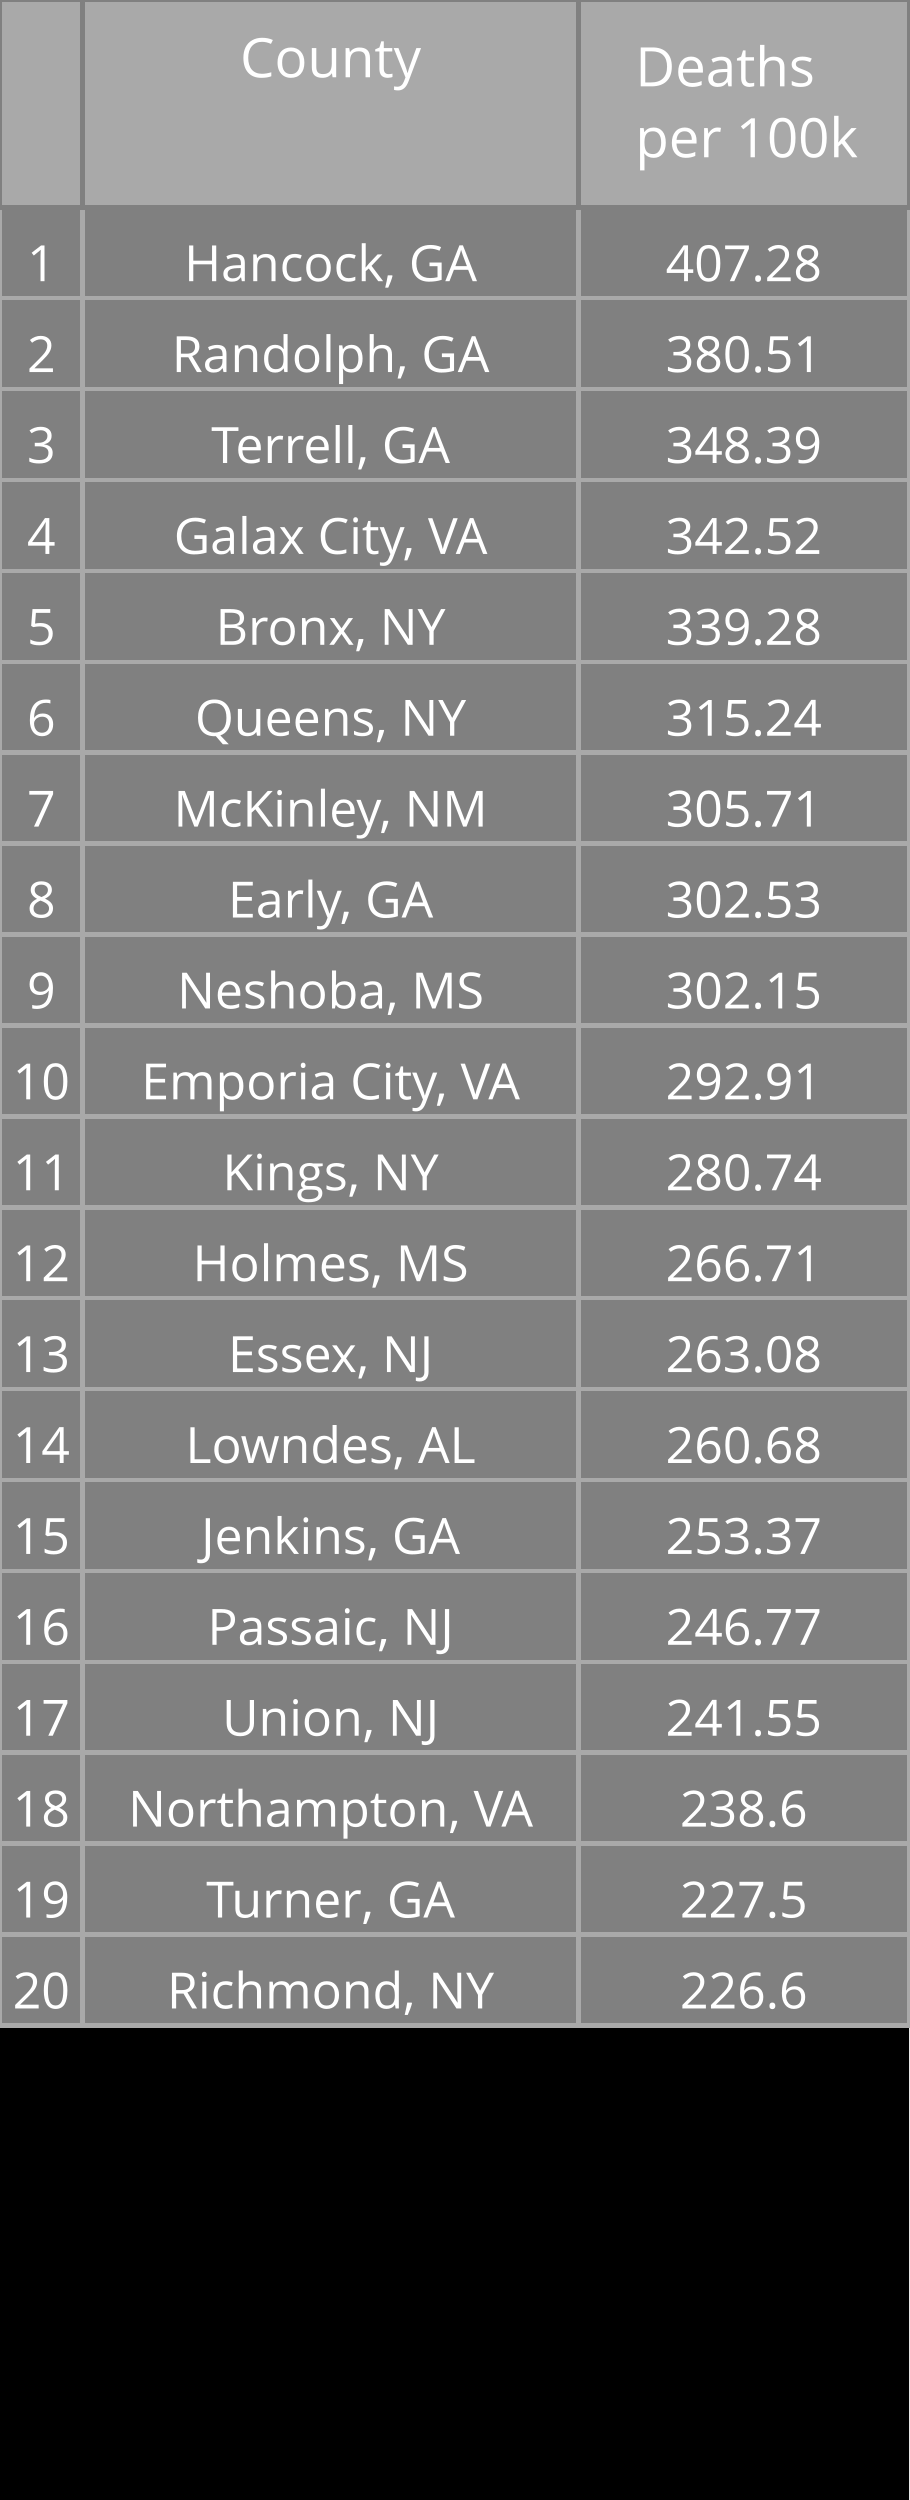
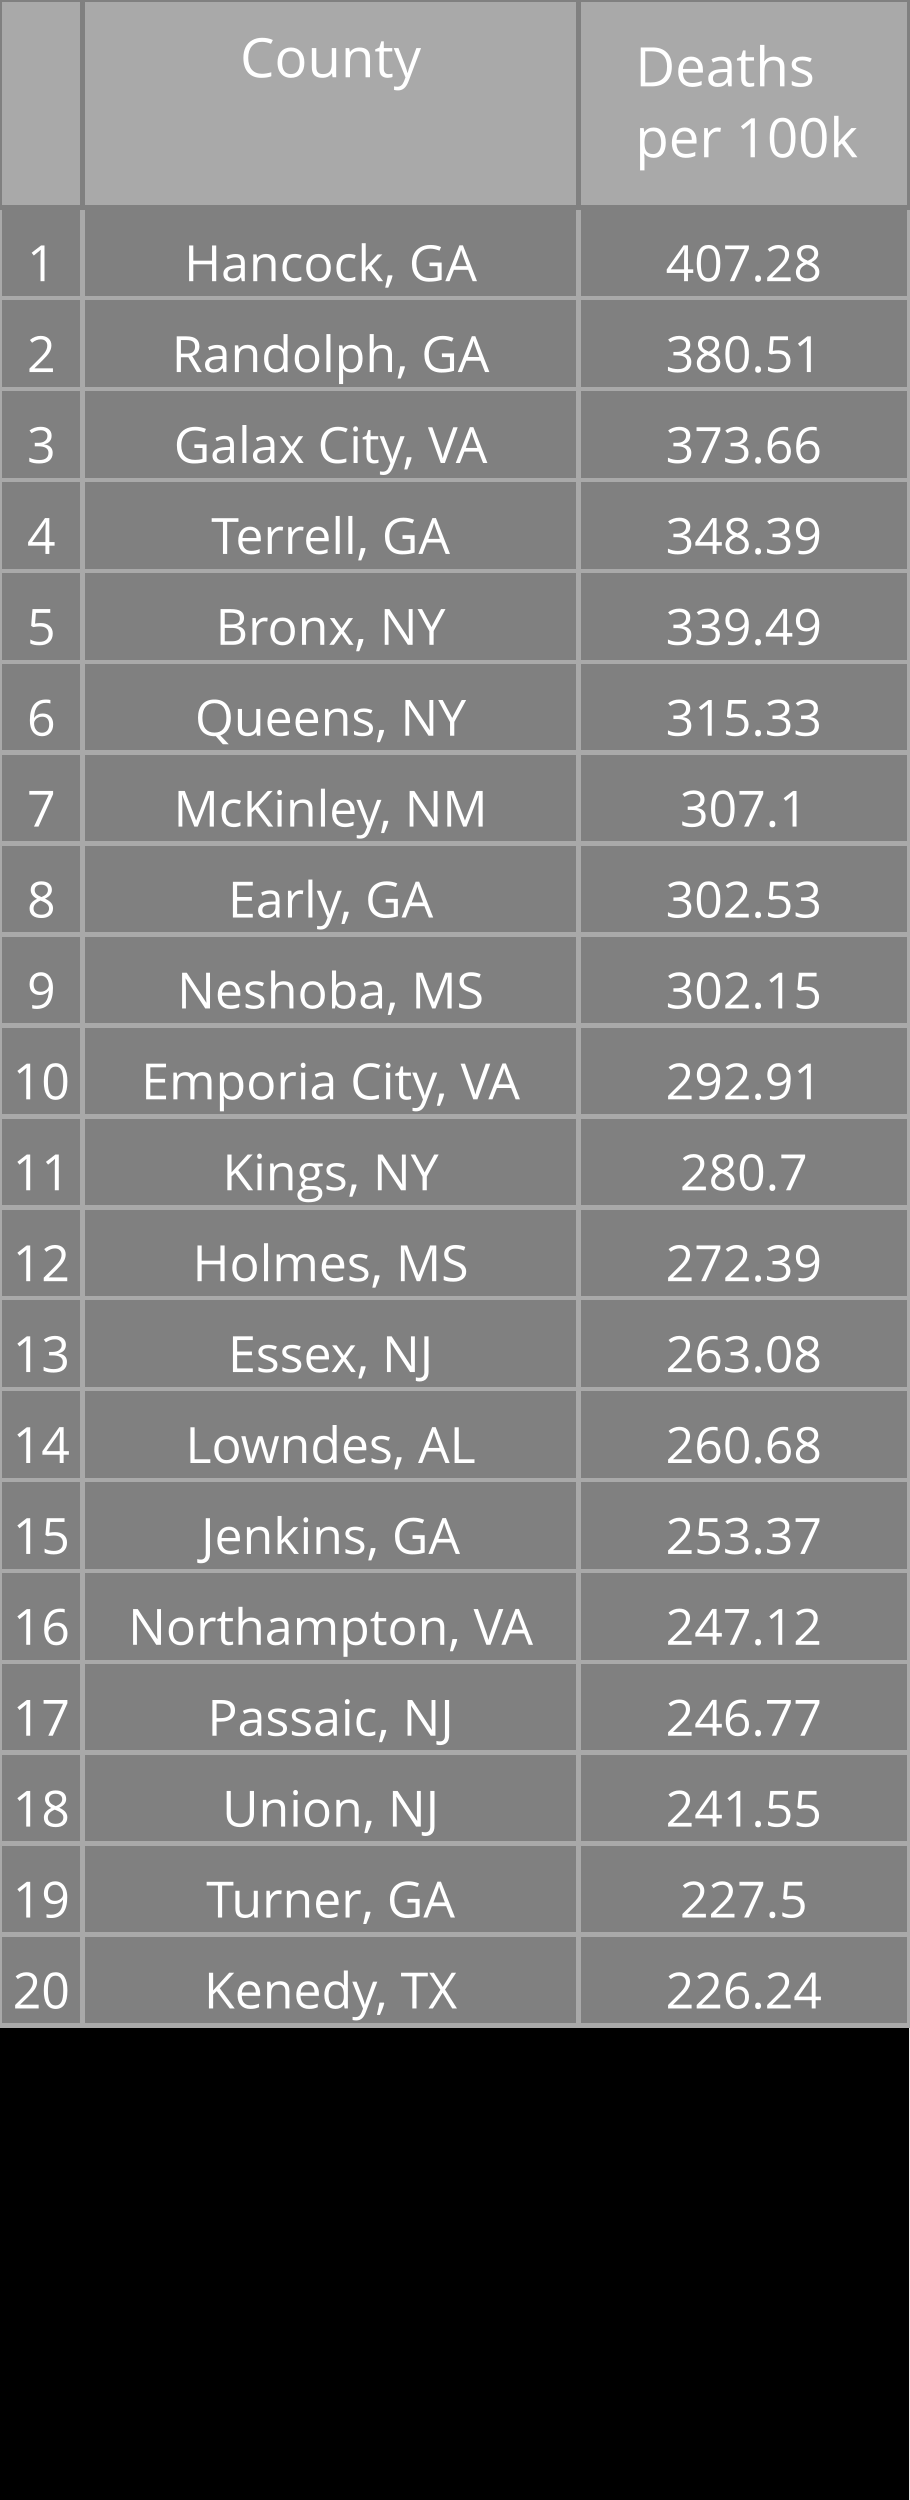
<svg xmlns="http://www.w3.org/2000/svg" class="main-svg" width="200" height="550" style="" viewBox="0 0 200 550">
  <rect x="0" y="0" width="200" height="550" style="fill: rgb(0, 0, 0); fill-opacity: 1;" />
-   <defs id="defs-90d555">
+   <defs id="defs-1d7a25">
    <g class="clips" />
    <g class="gradients" />
  </defs>
  <g class="bglayer" />
  <g class="layer-below">
    <g class="imagelayer" />
    <g class="shapelayer" />
  </g>
  <g class="cartesianlayer" />
  <g class="polarlayer" />
  <g class="ternarylayer" />
  <g class="geolayer" />
  <g class="funnelarealayer" />
  <g class="pielayer" />
  <g class="treemaplayer" />
  <g class="sunburstlayer" />
  <g class="glimages" />
  <g class="table" overflow="visible" width="200" height="550" transform="translate(0,0)" style="box-sizing: content-box; position: absolute; left: 0px; overflow: visible; shape-rendering: crispedges; pointer-events: all;">
-     <g class="table-control-view" transform="translate(0 0)" clip-path="url('#clip90d555_scrollAreaBottomClip_c882f5true')" style="box-sizing: content-box;">
+     <g class="table-control-view" transform="translate(0 0)" clip-path="url('#clip1d7a25_scrollAreaBottomClip_5ca6detrue')" style="box-sizing: content-box;">
      <rect class="scroll-background" fill="none" width="200" height="550" />
-       <g class="y-column" transform="translate(0 0)" clip-path="url('#clip90d555_columnBoundaryClippath_c882f5true_0')">
+       <g class="y-column" transform="translate(0 0)" clip-path="url('#clip1d7a25_columnBoundaryClippath_5ca6detrue_0')">
        <g class="column-block" id="cells1" style="cursor: default;" transform="translate(0 0)">
          <g class="column-cells">
            <g class="column-cell" transform="translate(0 45.60938)">
              <rect class="cell-rect" width="18.182" stroke-width="1" style="stroke: rgb(169, 169, 169); stroke-opacity: 1; fill: rgb(128, 128, 128); fill-opacity: 1;" height="20" />
              <g class="cell-text-holder" transform="translate(9.090909 8)" text-anchor="middle" style="shape-rendering: geometricprecision;">
                <text class="cell-text" dy="0.75em" style="cursor: auto; font-family: 'Open Sans', verdana, arial, sans-serif; font-size: 11px; fill: rgb(255, 255, 255); fill-opacity: 1;">1</text>
              </g>
            </g>
            <g class="column-cell" transform="translate(0 65.60938)">
              <rect class="cell-rect" width="18.182" stroke-width="1" style="stroke: rgb(169, 169, 169); stroke-opacity: 1; fill: rgb(128, 128, 128); fill-opacity: 1;" height="20" />
              <g class="cell-text-holder" transform="translate(9.090909 8)" text-anchor="middle" style="shape-rendering: geometricprecision;">
                <text class="cell-text" dy="0.75em" style="cursor: auto; font-family: 'Open Sans', verdana, arial, sans-serif; font-size: 11px; fill: rgb(255, 255, 255); fill-opacity: 1;">2</text>
              </g>
            </g>
            <g class="column-cell" transform="translate(0 85.60938)">
              <rect class="cell-rect" width="18.182" stroke-width="1" style="stroke: rgb(169, 169, 169); stroke-opacity: 1; fill: rgb(128, 128, 128); fill-opacity: 1;" height="20" />
              <g class="cell-text-holder" transform="translate(9.090909 8)" text-anchor="middle" style="shape-rendering: geometricprecision;">
                <text class="cell-text" dy="0.75em" style="cursor: auto; font-family: 'Open Sans', verdana, arial, sans-serif; font-size: 11px; fill: rgb(255, 255, 255); fill-opacity: 1;">3</text>
              </g>
            </g>
            <g class="column-cell" transform="translate(0 105.6094)">
              <rect class="cell-rect" width="18.182" stroke-width="1" style="stroke: rgb(169, 169, 169); stroke-opacity: 1; fill: rgb(128, 128, 128); fill-opacity: 1;" height="20" />
              <g class="cell-text-holder" transform="translate(9.090909 8)" text-anchor="middle" style="shape-rendering: geometricprecision;">
                <text class="cell-text" dy="0.75em" style="cursor: auto; font-family: 'Open Sans', verdana, arial, sans-serif; font-size: 11px; fill: rgb(255, 255, 255); fill-opacity: 1;">4</text>
              </g>
            </g>
            <g class="column-cell" transform="translate(0 125.6094)">
              <rect class="cell-rect" width="18.182" stroke-width="1" style="stroke: rgb(169, 169, 169); stroke-opacity: 1; fill: rgb(128, 128, 128); fill-opacity: 1;" height="20" />
              <g class="cell-text-holder" transform="translate(9.090909 8)" text-anchor="middle" style="shape-rendering: geometricprecision;">
                <text class="cell-text" dy="0.75em" style="cursor: auto; font-family: 'Open Sans', verdana, arial, sans-serif; font-size: 11px; fill: rgb(255, 255, 255); fill-opacity: 1;">5</text>
              </g>
            </g>
            <g class="column-cell" transform="translate(0 145.6094)">
              <rect class="cell-rect" width="18.182" stroke-width="1" style="stroke: rgb(169, 169, 169); stroke-opacity: 1; fill: rgb(128, 128, 128); fill-opacity: 1;" height="20" />
              <g class="cell-text-holder" transform="translate(9.090909 8)" text-anchor="middle" style="shape-rendering: geometricprecision;">
                <text class="cell-text" dy="0.75em" style="cursor: auto; font-family: 'Open Sans', verdana, arial, sans-serif; font-size: 11px; fill: rgb(255, 255, 255); fill-opacity: 1;">6</text>
              </g>
            </g>
            <g class="column-cell" transform="translate(0 165.6094)">
              <rect class="cell-rect" width="18.182" stroke-width="1" style="stroke: rgb(169, 169, 169); stroke-opacity: 1; fill: rgb(128, 128, 128); fill-opacity: 1;" height="20" />
              <g class="cell-text-holder" transform="translate(9.090909 8)" text-anchor="middle" style="shape-rendering: geometricprecision;">
                <text class="cell-text" dy="0.75em" style="cursor: auto; font-family: 'Open Sans', verdana, arial, sans-serif; font-size: 11px; fill: rgb(255, 255, 255); fill-opacity: 1;">7</text>
              </g>
            </g>
            <g class="column-cell" transform="translate(0 185.6094)">
              <rect class="cell-rect" width="18.182" stroke-width="1" style="stroke: rgb(169, 169, 169); stroke-opacity: 1; fill: rgb(128, 128, 128); fill-opacity: 1;" height="20" />
              <g class="cell-text-holder" transform="translate(9.090909 8)" text-anchor="middle" style="shape-rendering: geometricprecision;">
                <text class="cell-text" dy="0.75em" style="cursor: auto; font-family: 'Open Sans', verdana, arial, sans-serif; font-size: 11px; fill: rgb(255, 255, 255); fill-opacity: 1;">8</text>
              </g>
            </g>
            <g class="column-cell" transform="translate(0 205.6094)">
              <rect class="cell-rect" width="18.182" stroke-width="1" style="stroke: rgb(169, 169, 169); stroke-opacity: 1; fill: rgb(128, 128, 128); fill-opacity: 1;" height="20" />
              <g class="cell-text-holder" transform="translate(9.090909 8)" text-anchor="middle" style="shape-rendering: geometricprecision;">
                <text class="cell-text" dy="0.75em" style="cursor: auto; font-family: 'Open Sans', verdana, arial, sans-serif; font-size: 11px; fill: rgb(255, 255, 255); fill-opacity: 1;">9</text>
              </g>
            </g>
            <g class="column-cell" transform="translate(0 225.6094)">
              <rect class="cell-rect" width="18.182" stroke-width="1" style="stroke: rgb(169, 169, 169); stroke-opacity: 1; fill: rgb(128, 128, 128); fill-opacity: 1;" height="20" />
              <g class="cell-text-holder" transform="translate(9.090909 8)" text-anchor="middle" style="shape-rendering: geometricprecision;">
                <text class="cell-text" dy="0.75em" style="cursor: auto; font-family: 'Open Sans', verdana, arial, sans-serif; font-size: 11px; fill: rgb(255, 255, 255); fill-opacity: 1;">10</text>
              </g>
            </g>
            <g class="column-cell" transform="translate(0 245.6094)">
              <rect class="cell-rect" width="18.182" stroke-width="1" style="stroke: rgb(169, 169, 169); stroke-opacity: 1; fill: rgb(128, 128, 128); fill-opacity: 1;" height="20" />
              <g class="cell-text-holder" transform="translate(9.090909 8)" text-anchor="middle" style="shape-rendering: geometricprecision;">
                <text class="cell-text" dy="0.75em" style="cursor: auto; font-family: 'Open Sans', verdana, arial, sans-serif; font-size: 11px; fill: rgb(255, 255, 255); fill-opacity: 1;">11</text>
              </g>
            </g>
            <g class="column-cell" transform="translate(0 265.6094)">
              <rect class="cell-rect" width="18.182" stroke-width="1" style="stroke: rgb(169, 169, 169); stroke-opacity: 1; fill: rgb(128, 128, 128); fill-opacity: 1;" height="20" />
              <g class="cell-text-holder" transform="translate(9.090909 8)" text-anchor="middle" style="shape-rendering: geometricprecision;">
                <text class="cell-text" dy="0.75em" style="cursor: auto; font-family: 'Open Sans', verdana, arial, sans-serif; font-size: 11px; fill: rgb(255, 255, 255); fill-opacity: 1;">12</text>
              </g>
            </g>
            <g class="column-cell" transform="translate(0 285.6094)">
              <rect class="cell-rect" width="18.182" stroke-width="1" style="stroke: rgb(169, 169, 169); stroke-opacity: 1; fill: rgb(128, 128, 128); fill-opacity: 1;" height="20" />
              <g class="cell-text-holder" transform="translate(9.090909 8)" text-anchor="middle" style="shape-rendering: geometricprecision;">
                <text class="cell-text" dy="0.75em" style="cursor: auto; font-family: 'Open Sans', verdana, arial, sans-serif; font-size: 11px; fill: rgb(255, 255, 255); fill-opacity: 1;">13</text>
              </g>
            </g>
            <g class="column-cell" transform="translate(0 305.6094)">
              <rect class="cell-rect" width="18.182" stroke-width="1" style="stroke: rgb(169, 169, 169); stroke-opacity: 1; fill: rgb(128, 128, 128); fill-opacity: 1;" height="20" />
              <g class="cell-text-holder" transform="translate(9.090909 8)" text-anchor="middle" style="shape-rendering: geometricprecision;">
                <text class="cell-text" dy="0.75em" style="cursor: auto; font-family: 'Open Sans', verdana, arial, sans-serif; font-size: 11px; fill: rgb(255, 255, 255); fill-opacity: 1;">14</text>
              </g>
            </g>
            <g class="column-cell" transform="translate(0 325.6094)">
              <rect class="cell-rect" width="18.182" stroke-width="1" style="stroke: rgb(169, 169, 169); stroke-opacity: 1; fill: rgb(128, 128, 128); fill-opacity: 1;" height="20" />
              <g class="cell-text-holder" transform="translate(9.090909 8)" text-anchor="middle" style="shape-rendering: geometricprecision;">
                <text class="cell-text" dy="0.75em" style="cursor: auto; font-family: 'Open Sans', verdana, arial, sans-serif; font-size: 11px; fill: rgb(255, 255, 255); fill-opacity: 1;">15</text>
              </g>
            </g>
            <g class="column-cell" transform="translate(0 345.6094)">
              <rect class="cell-rect" width="18.182" stroke-width="1" style="stroke: rgb(169, 169, 169); stroke-opacity: 1; fill: rgb(128, 128, 128); fill-opacity: 1;" height="20" />
              <g class="cell-text-holder" transform="translate(9.090909 8)" text-anchor="middle" style="shape-rendering: geometricprecision;">
                <text class="cell-text" dy="0.75em" style="cursor: auto; font-family: 'Open Sans', verdana, arial, sans-serif; font-size: 11px; fill: rgb(255, 255, 255); fill-opacity: 1;">16</text>
              </g>
            </g>
            <g class="column-cell" transform="translate(0 365.6094)">
              <rect class="cell-rect" width="18.182" stroke-width="1" style="stroke: rgb(169, 169, 169); stroke-opacity: 1; fill: rgb(128, 128, 128); fill-opacity: 1;" height="20" />
              <g class="cell-text-holder" transform="translate(9.090909 8)" text-anchor="middle" style="shape-rendering: geometricprecision;">
                <text class="cell-text" dy="0.75em" style="cursor: auto; font-family: 'Open Sans', verdana, arial, sans-serif; font-size: 11px; fill: rgb(255, 255, 255); fill-opacity: 1;">17</text>
              </g>
            </g>
            <g class="column-cell" transform="translate(0 385.6094)">
              <rect class="cell-rect" width="18.182" stroke-width="1" style="stroke: rgb(169, 169, 169); stroke-opacity: 1; fill: rgb(128, 128, 128); fill-opacity: 1;" height="20" />
              <g class="cell-text-holder" transform="translate(9.090909 8)" text-anchor="middle" style="shape-rendering: geometricprecision;">
                <text class="cell-text" dy="0.75em" style="cursor: auto; font-family: 'Open Sans', verdana, arial, sans-serif; font-size: 11px; fill: rgb(255, 255, 255); fill-opacity: 1;">18</text>
              </g>
            </g>
            <g class="column-cell" transform="translate(0 405.6094)">
              <rect class="cell-rect" width="18.182" stroke-width="1" style="stroke: rgb(169, 169, 169); stroke-opacity: 1; fill: rgb(128, 128, 128); fill-opacity: 1;" height="20" />
              <g class="cell-text-holder" transform="translate(9.090909 8)" text-anchor="middle" style="shape-rendering: geometricprecision;">
                <text class="cell-text" dy="0.75em" style="cursor: auto; font-family: 'Open Sans', verdana, arial, sans-serif; font-size: 11px; fill: rgb(255, 255, 255); fill-opacity: 1;">19</text>
              </g>
            </g>
            <g class="column-cell" transform="translate(0 425.6094)">
              <rect class="cell-rect" width="18.182" stroke-width="1" style="stroke: rgb(169, 169, 169); stroke-opacity: 1; fill: rgb(128, 128, 128); fill-opacity: 1;" height="20" />
              <g class="cell-text-holder" transform="translate(9.090909 8)" text-anchor="middle" style="shape-rendering: geometricprecision;">
                <text class="cell-text" dy="0.75em" style="cursor: auto; font-family: 'Open Sans', verdana, arial, sans-serif; font-size: 11px; fill: rgb(255, 255, 255); fill-opacity: 1;">20</text>
              </g>
            </g>
          </g>
        </g>
        <g class="column-block" id="cells2" style="cursor: default;" transform="translate(0 0)">
          <g class="column-cells" />
        </g>
        <g class="column-block" id="header" style="cursor: ew-resize;">
          <g class="column-cells">
            <g class="column-cell" transform="translate(0 0)">
              <rect class="cell-rect" width="18.182" stroke-width="1" style="stroke: rgb(128, 128, 128); stroke-opacity: 1; fill: rgb(169, 169, 169); fill-opacity: 1;" height="45.609" />
              <g class="cell-text-holder" transform="translate(9.090909 8)" text-anchor="middle" style="shape-rendering: geometricprecision;">
                <text class="cell-text" dy="0.75em" style="cursor: auto; font-family: 'Open Sans', verdana, arial, sans-serif; font-size: 12px; fill: rgb(255, 255, 255); fill-opacity: 1;" />
              </g>
            </g>
          </g>
        </g>
        <g class="column-boundary" />
-         <clipPath class="column-boundary-clippath" id="clip90d555_columnBoundaryClippath_c882f5true_0">
+         <clipPath class="column-boundary-clippath" id="clip1d7a25_columnBoundaryClippath_5ca6detrue_0">
          <rect class="column-boundary-rect" fill="none" width="20.182" height="557" x="-1" y="-1" />
        </clipPath>
      </g>
-       <g class="y-column" transform="translate(18.18182 0)" clip-path="url('#clip90d555_columnBoundaryClippath_c882f5true_1')">
+       <g class="y-column" transform="translate(18.18182 0)" clip-path="url('#clip1d7a25_columnBoundaryClippath_5ca6detrue_1')">
        <g class="column-block" id="cells1" style="cursor: default;" transform="translate(0 0)">
          <g class="column-cells">
            <g class="column-cell" transform="translate(0 45.60938)">
              <rect class="cell-rect" width="109.091" stroke-width="1" style="stroke: rgb(169, 169, 169); stroke-opacity: 1; fill: rgb(128, 128, 128); fill-opacity: 1;" height="20" />
              <g class="cell-text-holder" transform="translate(54.54545 8)" text-anchor="middle" style="shape-rendering: geometricprecision;">
                <text class="cell-text" dy="0.75em" x="0" y="0" style="cursor: auto; font-family: 'Open Sans', verdana, arial, sans-serif; font-size: 11px; fill: rgb(255, 255, 255); fill-opacity: 1; white-space: pre;">Hancock, GA</text>
              </g>
            </g>
            <g class="column-cell" transform="translate(0 65.60938)">
              <rect class="cell-rect" width="109.091" stroke-width="1" style="stroke: rgb(169, 169, 169); stroke-opacity: 1; fill: rgb(128, 128, 128); fill-opacity: 1;" height="20" />
              <g class="cell-text-holder" transform="translate(54.54545 8)" text-anchor="middle" style="shape-rendering: geometricprecision;">
                <text class="cell-text" dy="0.75em" x="0" y="0" style="cursor: auto; font-family: 'Open Sans', verdana, arial, sans-serif; font-size: 11px; fill: rgb(255, 255, 255); fill-opacity: 1; white-space: pre;">Randolph, GA</text>
              </g>
            </g>
            <g class="column-cell" transform="translate(0 85.60938)">
              <rect class="cell-rect" width="109.091" stroke-width="1" style="stroke: rgb(169, 169, 169); stroke-opacity: 1; fill: rgb(128, 128, 128); fill-opacity: 1;" height="20" />
              <g class="cell-text-holder" transform="translate(54.54545 8)" text-anchor="middle" style="shape-rendering: geometricprecision;">
+                 <text class="cell-text" dy="0.75em" x="0" y="0" style="cursor: auto; font-family: 'Open Sans', verdana, arial, sans-serif; font-size: 11px; fill: rgb(255, 255, 255); fill-opacity: 1; white-space: pre;">Galax City, VA</text>
+               </g>
+             </g>
+             <g class="column-cell" transform="translate(0 105.6094)">
+               <rect class="cell-rect" width="109.091" stroke-width="1" style="stroke: rgb(169, 169, 169); stroke-opacity: 1; fill: rgb(128, 128, 128); fill-opacity: 1;" height="20" />
+               <g class="cell-text-holder" transform="translate(54.54545 8)" text-anchor="middle" style="shape-rendering: geometricprecision;">
                <text class="cell-text" dy="0.75em" x="0" y="0" style="cursor: auto; font-family: 'Open Sans', verdana, arial, sans-serif; font-size: 11px; fill: rgb(255, 255, 255); fill-opacity: 1; white-space: pre;">Terrell, GA</text>
              </g>
            </g>
-             <g class="column-cell" transform="translate(0 105.6094)">
-               <rect class="cell-rect" width="109.091" stroke-width="1" style="stroke: rgb(169, 169, 169); stroke-opacity: 1; fill: rgb(128, 128, 128); fill-opacity: 1;" height="20" />
-               <g class="cell-text-holder" transform="translate(54.54545 8)" text-anchor="middle" style="shape-rendering: geometricprecision;">
-                 <text class="cell-text" dy="0.75em" x="0" y="0" style="cursor: auto; font-family: 'Open Sans', verdana, arial, sans-serif; font-size: 11px; fill: rgb(255, 255, 255); fill-opacity: 1; white-space: pre;">Galax City, VA</text>
-               </g>
-             </g>
            <g class="column-cell" transform="translate(0 125.6094)">
              <rect class="cell-rect" width="109.091" stroke-width="1" style="stroke: rgb(169, 169, 169); stroke-opacity: 1; fill: rgb(128, 128, 128); fill-opacity: 1;" height="20" />
              <g class="cell-text-holder" transform="translate(54.54545 8)" text-anchor="middle" style="shape-rendering: geometricprecision;">
                <text class="cell-text" dy="0.75em" x="0" y="0" style="cursor: auto; font-family: 'Open Sans', verdana, arial, sans-serif; font-size: 11px; fill: rgb(255, 255, 255); fill-opacity: 1; white-space: pre;">Bronx, NY</text>
              </g>
            </g>
            <g class="column-cell" transform="translate(0 145.6094)">
              <rect class="cell-rect" width="109.091" stroke-width="1" style="stroke: rgb(169, 169, 169); stroke-opacity: 1; fill: rgb(128, 128, 128); fill-opacity: 1;" height="20" />
              <g class="cell-text-holder" transform="translate(54.54545 8)" text-anchor="middle" style="shape-rendering: geometricprecision;">
                <text class="cell-text" dy="0.75em" x="0" y="0" style="cursor: auto; font-family: 'Open Sans', verdana, arial, sans-serif; font-size: 11px; fill: rgb(255, 255, 255); fill-opacity: 1; white-space: pre;">Queens, NY</text>
              </g>
            </g>
            <g class="column-cell" transform="translate(0 165.6094)">
              <rect class="cell-rect" width="109.091" stroke-width="1" style="stroke: rgb(169, 169, 169); stroke-opacity: 1; fill: rgb(128, 128, 128); fill-opacity: 1;" height="20" />
              <g class="cell-text-holder" transform="translate(54.54545 8)" text-anchor="middle" style="shape-rendering: geometricprecision;">
                <text class="cell-text" dy="0.75em" x="0" y="0" style="cursor: auto; font-family: 'Open Sans', verdana, arial, sans-serif; font-size: 11px; fill: rgb(255, 255, 255); fill-opacity: 1; white-space: pre;">McKinley, NM</text>
              </g>
            </g>
            <g class="column-cell" transform="translate(0 185.6094)">
              <rect class="cell-rect" width="109.091" stroke-width="1" style="stroke: rgb(169, 169, 169); stroke-opacity: 1; fill: rgb(128, 128, 128); fill-opacity: 1;" height="20" />
              <g class="cell-text-holder" transform="translate(54.54545 8)" text-anchor="middle" style="shape-rendering: geometricprecision;">
                <text class="cell-text" dy="0.75em" x="0" y="0" style="cursor: auto; font-family: 'Open Sans', verdana, arial, sans-serif; font-size: 11px; fill: rgb(255, 255, 255); fill-opacity: 1; white-space: pre;">Early, GA</text>
              </g>
            </g>
            <g class="column-cell" transform="translate(0 205.6094)">
              <rect class="cell-rect" width="109.091" stroke-width="1" style="stroke: rgb(169, 169, 169); stroke-opacity: 1; fill: rgb(128, 128, 128); fill-opacity: 1;" height="20" />
              <g class="cell-text-holder" transform="translate(54.54545 8)" text-anchor="middle" style="shape-rendering: geometricprecision;">
                <text class="cell-text" dy="0.75em" x="0" y="0" style="cursor: auto; font-family: 'Open Sans', verdana, arial, sans-serif; font-size: 11px; fill: rgb(255, 255, 255); fill-opacity: 1; white-space: pre;">Neshoba, MS</text>
              </g>
            </g>
            <g class="column-cell" transform="translate(0 225.6094)">
              <rect class="cell-rect" width="109.091" stroke-width="1" style="stroke: rgb(169, 169, 169); stroke-opacity: 1; fill: rgb(128, 128, 128); fill-opacity: 1;" height="20" />
              <g class="cell-text-holder" transform="translate(54.54545 8)" text-anchor="middle" style="shape-rendering: geometricprecision;">
                <text class="cell-text" dy="0.75em" x="0" y="0" style="cursor: auto; font-family: 'Open Sans', verdana, arial, sans-serif; font-size: 11px; fill: rgb(255, 255, 255); fill-opacity: 1; white-space: pre;">Emporia City, VA</text>
              </g>
            </g>
            <g class="column-cell" transform="translate(0 245.6094)">
              <rect class="cell-rect" width="109.091" stroke-width="1" style="stroke: rgb(169, 169, 169); stroke-opacity: 1; fill: rgb(128, 128, 128); fill-opacity: 1;" height="20" />
              <g class="cell-text-holder" transform="translate(54.54545 8)" text-anchor="middle" style="shape-rendering: geometricprecision;">
                <text class="cell-text" dy="0.75em" x="0" y="0" style="cursor: auto; font-family: 'Open Sans', verdana, arial, sans-serif; font-size: 11px; fill: rgb(255, 255, 255); fill-opacity: 1; white-space: pre;">Kings, NY</text>
              </g>
            </g>
            <g class="column-cell" transform="translate(0 265.6094)">
              <rect class="cell-rect" width="109.091" stroke-width="1" style="stroke: rgb(169, 169, 169); stroke-opacity: 1; fill: rgb(128, 128, 128); fill-opacity: 1;" height="20" />
              <g class="cell-text-holder" transform="translate(54.54545 8)" text-anchor="middle" style="shape-rendering: geometricprecision;">
                <text class="cell-text" dy="0.75em" x="0" y="0" style="cursor: auto; font-family: 'Open Sans', verdana, arial, sans-serif; font-size: 11px; fill: rgb(255, 255, 255); fill-opacity: 1; white-space: pre;">Holmes, MS</text>
              </g>
            </g>
            <g class="column-cell" transform="translate(0 285.6094)">
              <rect class="cell-rect" width="109.091" stroke-width="1" style="stroke: rgb(169, 169, 169); stroke-opacity: 1; fill: rgb(128, 128, 128); fill-opacity: 1;" height="20" />
              <g class="cell-text-holder" transform="translate(54.54545 8)" text-anchor="middle" style="shape-rendering: geometricprecision;">
                <text class="cell-text" dy="0.75em" x="0" y="0" style="cursor: auto; font-family: 'Open Sans', verdana, arial, sans-serif; font-size: 11px; fill: rgb(255, 255, 255); fill-opacity: 1; white-space: pre;">Essex, NJ</text>
              </g>
            </g>
            <g class="column-cell" transform="translate(0 305.6094)">
              <rect class="cell-rect" width="109.091" stroke-width="1" style="stroke: rgb(169, 169, 169); stroke-opacity: 1; fill: rgb(128, 128, 128); fill-opacity: 1;" height="20" />
              <g class="cell-text-holder" transform="translate(54.54545 8)" text-anchor="middle" style="shape-rendering: geometricprecision;">
                <text class="cell-text" dy="0.75em" x="0" y="0" style="cursor: auto; font-family: 'Open Sans', verdana, arial, sans-serif; font-size: 11px; fill: rgb(255, 255, 255); fill-opacity: 1; white-space: pre;">Lowndes, AL</text>
              </g>
            </g>
            <g class="column-cell" transform="translate(0 325.6094)">
              <rect class="cell-rect" width="109.091" stroke-width="1" style="stroke: rgb(169, 169, 169); stroke-opacity: 1; fill: rgb(128, 128, 128); fill-opacity: 1;" height="20" />
              <g class="cell-text-holder" transform="translate(54.54545 8)" text-anchor="middle" style="shape-rendering: geometricprecision;">
                <text class="cell-text" dy="0.75em" x="0" y="0" style="cursor: auto; font-family: 'Open Sans', verdana, arial, sans-serif; font-size: 11px; fill: rgb(255, 255, 255); fill-opacity: 1; white-space: pre;">Jenkins, GA</text>
              </g>
            </g>
            <g class="column-cell" transform="translate(0 345.6094)">
              <rect class="cell-rect" width="109.091" stroke-width="1" style="stroke: rgb(169, 169, 169); stroke-opacity: 1; fill: rgb(128, 128, 128); fill-opacity: 1;" height="20" />
              <g class="cell-text-holder" transform="translate(54.54545 8)" text-anchor="middle" style="shape-rendering: geometricprecision;">
+                 <text class="cell-text" dy="0.75em" x="0" y="0" style="cursor: auto; font-family: 'Open Sans', verdana, arial, sans-serif; font-size: 11px; fill: rgb(255, 255, 255); fill-opacity: 1; white-space: pre;">Northampton, VA</text>
+               </g>
+             </g>
+             <g class="column-cell" transform="translate(0 365.6094)">
+               <rect class="cell-rect" width="109.091" stroke-width="1" style="stroke: rgb(169, 169, 169); stroke-opacity: 1; fill: rgb(128, 128, 128); fill-opacity: 1;" height="20" />
+               <g class="cell-text-holder" transform="translate(54.54545 8)" text-anchor="middle" style="shape-rendering: geometricprecision;">
                <text class="cell-text" dy="0.75em" x="0" y="0" style="cursor: auto; font-family: 'Open Sans', verdana, arial, sans-serif; font-size: 11px; fill: rgb(255, 255, 255); fill-opacity: 1; white-space: pre;">Passaic, NJ</text>
              </g>
            </g>
-             <g class="column-cell" transform="translate(0 365.6094)">
+             <g class="column-cell" transform="translate(0 385.6094)">
              <rect class="cell-rect" width="109.091" stroke-width="1" style="stroke: rgb(169, 169, 169); stroke-opacity: 1; fill: rgb(128, 128, 128); fill-opacity: 1;" height="20" />
              <g class="cell-text-holder" transform="translate(54.54545 8)" text-anchor="middle" style="shape-rendering: geometricprecision;">
                <text class="cell-text" dy="0.75em" x="0" y="0" style="cursor: auto; font-family: 'Open Sans', verdana, arial, sans-serif; font-size: 11px; fill: rgb(255, 255, 255); fill-opacity: 1; white-space: pre;">Union, NJ</text>
              </g>
            </g>
-             <g class="column-cell" transform="translate(0 385.6094)">
-               <rect class="cell-rect" width="109.091" stroke-width="1" style="stroke: rgb(169, 169, 169); stroke-opacity: 1; fill: rgb(128, 128, 128); fill-opacity: 1;" height="20" />
-               <g class="cell-text-holder" transform="translate(54.54545 8)" text-anchor="middle" style="shape-rendering: geometricprecision;">
-                 <text class="cell-text" dy="0.75em" x="0" y="0" style="cursor: auto; font-family: 'Open Sans', verdana, arial, sans-serif; font-size: 11px; fill: rgb(255, 255, 255); fill-opacity: 1; white-space: pre;">Northampton, VA</text>
-               </g>
-             </g>
            <g class="column-cell" transform="translate(0 405.6094)">
              <rect class="cell-rect" width="109.091" stroke-width="1" style="stroke: rgb(169, 169, 169); stroke-opacity: 1; fill: rgb(128, 128, 128); fill-opacity: 1;" height="20" />
              <g class="cell-text-holder" transform="translate(54.54545 8)" text-anchor="middle" style="shape-rendering: geometricprecision;">
                <text class="cell-text" dy="0.75em" x="0" y="0" style="cursor: auto; font-family: 'Open Sans', verdana, arial, sans-serif; font-size: 11px; fill: rgb(255, 255, 255); fill-opacity: 1; white-space: pre;">Turner, GA</text>
              </g>
            </g>
            <g class="column-cell" transform="translate(0 425.6094)">
              <rect class="cell-rect" width="109.091" stroke-width="1" style="stroke: rgb(169, 169, 169); stroke-opacity: 1; fill: rgb(128, 128, 128); fill-opacity: 1;" height="20" />
              <g class="cell-text-holder" transform="translate(54.54545 8)" text-anchor="middle" style="shape-rendering: geometricprecision;">
-                 <text class="cell-text" dy="0.75em" x="0" y="0" style="cursor: auto; font-family: 'Open Sans', verdana, arial, sans-serif; font-size: 11px; fill: rgb(255, 255, 255); fill-opacity: 1; white-space: pre;">Richmond, NY</text>
+                 <text class="cell-text" dy="0.75em" x="0" y="0" style="cursor: auto; font-family: 'Open Sans', verdana, arial, sans-serif; font-size: 11px; fill: rgb(255, 255, 255); fill-opacity: 1; white-space: pre;">Kenedy, TX</text>
              </g>
            </g>
          </g>
        </g>
        <g class="column-block" id="cells2" style="cursor: default;" transform="translate(0 0)">
          <g class="column-cells" />
        </g>
        <g class="column-block" id="header" style="cursor: ew-resize;">
          <g class="column-cells">
            <g class="column-cell" transform="translate(0 0)">
              <rect class="cell-rect" width="109.091" stroke-width="1" style="stroke: rgb(128, 128, 128); stroke-opacity: 1; fill: rgb(169, 169, 169); fill-opacity: 1;" height="45.609" />
              <g class="cell-text-holder" transform="translate(54.54545 8)" text-anchor="middle" style="shape-rendering: geometricprecision;">
                <text class="cell-text" dy="0.75em" style="cursor: auto; font-family: 'Open Sans', verdana, arial, sans-serif; font-size: 12px; fill: rgb(255, 255, 255); fill-opacity: 1;">County</text>
              </g>
            </g>
          </g>
        </g>
        <g class="column-boundary" />
-         <clipPath class="column-boundary-clippath" id="clip90d555_columnBoundaryClippath_c882f5true_1">
+         <clipPath class="column-boundary-clippath" id="clip1d7a25_columnBoundaryClippath_5ca6detrue_1">
          <rect class="column-boundary-rect" fill="none" width="111.091" height="557" x="-1" y="-1" />
        </clipPath>
      </g>
-       <g class="y-column" transform="translate(127.2727 0)" clip-path="url('#clip90d555_columnBoundaryClippath_c882f5true_2')">
+       <g class="y-column" transform="translate(127.2727 0)" clip-path="url('#clip1d7a25_columnBoundaryClippath_5ca6detrue_2')">
        <g class="column-block" id="cells1" style="cursor: default;" transform="translate(0 0)">
          <g class="column-cells">
            <g class="column-cell" transform="translate(0 45.60938)">
              <rect class="cell-rect" width="72.727" stroke-width="1" style="stroke: rgb(169, 169, 169); stroke-opacity: 1; fill: rgb(128, 128, 128); fill-opacity: 1;" height="20" />
              <g class="cell-text-holder" transform="translate(36.36364 8)" text-anchor="middle" style="shape-rendering: geometricprecision;">
                <text class="cell-text" dy="0.75em" style="cursor: auto; font-family: 'Open Sans', verdana, arial, sans-serif; font-size: 11px; fill: rgb(255, 255, 255); fill-opacity: 1;">407.28</text>
              </g>
            </g>
            <g class="column-cell" transform="translate(0 65.60938)">
              <rect class="cell-rect" width="72.727" stroke-width="1" style="stroke: rgb(169, 169, 169); stroke-opacity: 1; fill: rgb(128, 128, 128); fill-opacity: 1;" height="20" />
              <g class="cell-text-holder" transform="translate(36.36364 8)" text-anchor="middle" style="shape-rendering: geometricprecision;">
                <text class="cell-text" dy="0.75em" style="cursor: auto; font-family: 'Open Sans', verdana, arial, sans-serif; font-size: 11px; fill: rgb(255, 255, 255); fill-opacity: 1;">380.51</text>
              </g>
            </g>
            <g class="column-cell" transform="translate(0 85.60938)">
              <rect class="cell-rect" width="72.727" stroke-width="1" style="stroke: rgb(169, 169, 169); stroke-opacity: 1; fill: rgb(128, 128, 128); fill-opacity: 1;" height="20" />
              <g class="cell-text-holder" transform="translate(36.36364 8)" text-anchor="middle" style="shape-rendering: geometricprecision;">
+                 <text class="cell-text" dy="0.75em" style="cursor: auto; font-family: 'Open Sans', verdana, arial, sans-serif; font-size: 11px; fill: rgb(255, 255, 255); fill-opacity: 1;">373.66</text>
+               </g>
+             </g>
+             <g class="column-cell" transform="translate(0 105.6094)">
+               <rect class="cell-rect" width="72.727" stroke-width="1" style="stroke: rgb(169, 169, 169); stroke-opacity: 1; fill: rgb(128, 128, 128); fill-opacity: 1;" height="20" />
+               <g class="cell-text-holder" transform="translate(36.36364 8)" text-anchor="middle" style="shape-rendering: geometricprecision;">
                <text class="cell-text" dy="0.75em" style="cursor: auto; font-family: 'Open Sans', verdana, arial, sans-serif; font-size: 11px; fill: rgb(255, 255, 255); fill-opacity: 1;">348.39</text>
              </g>
            </g>
-             <g class="column-cell" transform="translate(0 105.6094)">
-               <rect class="cell-rect" width="72.727" stroke-width="1" style="stroke: rgb(169, 169, 169); stroke-opacity: 1; fill: rgb(128, 128, 128); fill-opacity: 1;" height="20" />
-               <g class="cell-text-holder" transform="translate(36.36364 8)" text-anchor="middle" style="shape-rendering: geometricprecision;">
-                 <text class="cell-text" dy="0.75em" style="cursor: auto; font-family: 'Open Sans', verdana, arial, sans-serif; font-size: 11px; fill: rgb(255, 255, 255); fill-opacity: 1;">342.52</text>
-               </g>
-             </g>
            <g class="column-cell" transform="translate(0 125.6094)">
              <rect class="cell-rect" width="72.727" stroke-width="1" style="stroke: rgb(169, 169, 169); stroke-opacity: 1; fill: rgb(128, 128, 128); fill-opacity: 1;" height="20" />
              <g class="cell-text-holder" transform="translate(36.36364 8)" text-anchor="middle" style="shape-rendering: geometricprecision;">
-                 <text class="cell-text" dy="0.75em" style="cursor: auto; font-family: 'Open Sans', verdana, arial, sans-serif; font-size: 11px; fill: rgb(255, 255, 255); fill-opacity: 1;">339.28</text>
+                 <text class="cell-text" dy="0.75em" style="cursor: auto; font-family: 'Open Sans', verdana, arial, sans-serif; font-size: 11px; fill: rgb(255, 255, 255); fill-opacity: 1;">339.49</text>
              </g>
            </g>
            <g class="column-cell" transform="translate(0 145.6094)">
              <rect class="cell-rect" width="72.727" stroke-width="1" style="stroke: rgb(169, 169, 169); stroke-opacity: 1; fill: rgb(128, 128, 128); fill-opacity: 1;" height="20" />
              <g class="cell-text-holder" transform="translate(36.36364 8)" text-anchor="middle" style="shape-rendering: geometricprecision;">
-                 <text class="cell-text" dy="0.75em" style="cursor: auto; font-family: 'Open Sans', verdana, arial, sans-serif; font-size: 11px; fill: rgb(255, 255, 255); fill-opacity: 1;">315.24</text>
+                 <text class="cell-text" dy="0.75em" style="cursor: auto; font-family: 'Open Sans', verdana, arial, sans-serif; font-size: 11px; fill: rgb(255, 255, 255); fill-opacity: 1;">315.33</text>
              </g>
            </g>
            <g class="column-cell" transform="translate(0 165.6094)">
              <rect class="cell-rect" width="72.727" stroke-width="1" style="stroke: rgb(169, 169, 169); stroke-opacity: 1; fill: rgb(128, 128, 128); fill-opacity: 1;" height="20" />
              <g class="cell-text-holder" transform="translate(36.36364 8)" text-anchor="middle" style="shape-rendering: geometricprecision;">
-                 <text class="cell-text" dy="0.75em" style="cursor: auto; font-family: 'Open Sans', verdana, arial, sans-serif; font-size: 11px; fill: rgb(255, 255, 255); fill-opacity: 1;">305.71</text>
+                 <text class="cell-text" dy="0.75em" style="cursor: auto; font-family: 'Open Sans', verdana, arial, sans-serif; font-size: 11px; fill: rgb(255, 255, 255); fill-opacity: 1;">307.1</text>
              </g>
            </g>
            <g class="column-cell" transform="translate(0 185.6094)">
              <rect class="cell-rect" width="72.727" stroke-width="1" style="stroke: rgb(169, 169, 169); stroke-opacity: 1; fill: rgb(128, 128, 128); fill-opacity: 1;" height="20" />
              <g class="cell-text-holder" transform="translate(36.36364 8)" text-anchor="middle" style="shape-rendering: geometricprecision;">
                <text class="cell-text" dy="0.75em" style="cursor: auto; font-family: 'Open Sans', verdana, arial, sans-serif; font-size: 11px; fill: rgb(255, 255, 255); fill-opacity: 1;">302.53</text>
              </g>
            </g>
            <g class="column-cell" transform="translate(0 205.6094)">
              <rect class="cell-rect" width="72.727" stroke-width="1" style="stroke: rgb(169, 169, 169); stroke-opacity: 1; fill: rgb(128, 128, 128); fill-opacity: 1;" height="20" />
              <g class="cell-text-holder" transform="translate(36.36364 8)" text-anchor="middle" style="shape-rendering: geometricprecision;">
                <text class="cell-text" dy="0.75em" style="cursor: auto; font-family: 'Open Sans', verdana, arial, sans-serif; font-size: 11px; fill: rgb(255, 255, 255); fill-opacity: 1;">302.15</text>
              </g>
            </g>
            <g class="column-cell" transform="translate(0 225.6094)">
              <rect class="cell-rect" width="72.727" stroke-width="1" style="stroke: rgb(169, 169, 169); stroke-opacity: 1; fill: rgb(128, 128, 128); fill-opacity: 1;" height="20" />
              <g class="cell-text-holder" transform="translate(36.36364 8)" text-anchor="middle" style="shape-rendering: geometricprecision;">
                <text class="cell-text" dy="0.75em" style="cursor: auto; font-family: 'Open Sans', verdana, arial, sans-serif; font-size: 11px; fill: rgb(255, 255, 255); fill-opacity: 1;">292.91</text>
              </g>
            </g>
            <g class="column-cell" transform="translate(0 245.6094)">
              <rect class="cell-rect" width="72.727" stroke-width="1" style="stroke: rgb(169, 169, 169); stroke-opacity: 1; fill: rgb(128, 128, 128); fill-opacity: 1;" height="20" />
              <g class="cell-text-holder" transform="translate(36.36364 8)" text-anchor="middle" style="shape-rendering: geometricprecision;">
-                 <text class="cell-text" dy="0.75em" style="cursor: auto; font-family: 'Open Sans', verdana, arial, sans-serif; font-size: 11px; fill: rgb(255, 255, 255); fill-opacity: 1;">280.74</text>
+                 <text class="cell-text" dy="0.75em" style="cursor: auto; font-family: 'Open Sans', verdana, arial, sans-serif; font-size: 11px; fill: rgb(255, 255, 255); fill-opacity: 1;">280.7</text>
              </g>
            </g>
            <g class="column-cell" transform="translate(0 265.6094)">
              <rect class="cell-rect" width="72.727" stroke-width="1" style="stroke: rgb(169, 169, 169); stroke-opacity: 1; fill: rgb(128, 128, 128); fill-opacity: 1;" height="20" />
              <g class="cell-text-holder" transform="translate(36.36364 8)" text-anchor="middle" style="shape-rendering: geometricprecision;">
-                 <text class="cell-text" dy="0.75em" style="cursor: auto; font-family: 'Open Sans', verdana, arial, sans-serif; font-size: 11px; fill: rgb(255, 255, 255); fill-opacity: 1;">266.71</text>
+                 <text class="cell-text" dy="0.75em" style="cursor: auto; font-family: 'Open Sans', verdana, arial, sans-serif; font-size: 11px; fill: rgb(255, 255, 255); fill-opacity: 1;">272.39</text>
              </g>
            </g>
            <g class="column-cell" transform="translate(0 285.6094)">
              <rect class="cell-rect" width="72.727" stroke-width="1" style="stroke: rgb(169, 169, 169); stroke-opacity: 1; fill: rgb(128, 128, 128); fill-opacity: 1;" height="20" />
              <g class="cell-text-holder" transform="translate(36.36364 8)" text-anchor="middle" style="shape-rendering: geometricprecision;">
                <text class="cell-text" dy="0.75em" style="cursor: auto; font-family: 'Open Sans', verdana, arial, sans-serif; font-size: 11px; fill: rgb(255, 255, 255); fill-opacity: 1;">263.08</text>
              </g>
            </g>
            <g class="column-cell" transform="translate(0 305.6094)">
              <rect class="cell-rect" width="72.727" stroke-width="1" style="stroke: rgb(169, 169, 169); stroke-opacity: 1; fill: rgb(128, 128, 128); fill-opacity: 1;" height="20" />
              <g class="cell-text-holder" transform="translate(36.36364 8)" text-anchor="middle" style="shape-rendering: geometricprecision;">
                <text class="cell-text" dy="0.75em" style="cursor: auto; font-family: 'Open Sans', verdana, arial, sans-serif; font-size: 11px; fill: rgb(255, 255, 255); fill-opacity: 1;">260.68</text>
              </g>
            </g>
            <g class="column-cell" transform="translate(0 325.6094)">
              <rect class="cell-rect" width="72.727" stroke-width="1" style="stroke: rgb(169, 169, 169); stroke-opacity: 1; fill: rgb(128, 128, 128); fill-opacity: 1;" height="20" />
              <g class="cell-text-holder" transform="translate(36.36364 8)" text-anchor="middle" style="shape-rendering: geometricprecision;">
                <text class="cell-text" dy="0.75em" style="cursor: auto; font-family: 'Open Sans', verdana, arial, sans-serif; font-size: 11px; fill: rgb(255, 255, 255); fill-opacity: 1;">253.37</text>
              </g>
            </g>
            <g class="column-cell" transform="translate(0 345.6094)">
              <rect class="cell-rect" width="72.727" stroke-width="1" style="stroke: rgb(169, 169, 169); stroke-opacity: 1; fill: rgb(128, 128, 128); fill-opacity: 1;" height="20" />
              <g class="cell-text-holder" transform="translate(36.36364 8)" text-anchor="middle" style="shape-rendering: geometricprecision;">
+                 <text class="cell-text" dy="0.75em" style="cursor: auto; font-family: 'Open Sans', verdana, arial, sans-serif; font-size: 11px; fill: rgb(255, 255, 255); fill-opacity: 1;">247.12</text>
+               </g>
+             </g>
+             <g class="column-cell" transform="translate(0 365.6094)">
+               <rect class="cell-rect" width="72.727" stroke-width="1" style="stroke: rgb(169, 169, 169); stroke-opacity: 1; fill: rgb(128, 128, 128); fill-opacity: 1;" height="20" />
+               <g class="cell-text-holder" transform="translate(36.36364 8)" text-anchor="middle" style="shape-rendering: geometricprecision;">
                <text class="cell-text" dy="0.75em" style="cursor: auto; font-family: 'Open Sans', verdana, arial, sans-serif; font-size: 11px; fill: rgb(255, 255, 255); fill-opacity: 1;">246.77</text>
              </g>
            </g>
-             <g class="column-cell" transform="translate(0 365.6094)">
+             <g class="column-cell" transform="translate(0 385.6094)">
              <rect class="cell-rect" width="72.727" stroke-width="1" style="stroke: rgb(169, 169, 169); stroke-opacity: 1; fill: rgb(128, 128, 128); fill-opacity: 1;" height="20" />
              <g class="cell-text-holder" transform="translate(36.36364 8)" text-anchor="middle" style="shape-rendering: geometricprecision;">
                <text class="cell-text" dy="0.75em" style="cursor: auto; font-family: 'Open Sans', verdana, arial, sans-serif; font-size: 11px; fill: rgb(255, 255, 255); fill-opacity: 1;">241.55</text>
              </g>
            </g>
-             <g class="column-cell" transform="translate(0 385.6094)">
-               <rect class="cell-rect" width="72.727" stroke-width="1" style="stroke: rgb(169, 169, 169); stroke-opacity: 1; fill: rgb(128, 128, 128); fill-opacity: 1;" height="20" />
-               <g class="cell-text-holder" transform="translate(36.36364 8)" text-anchor="middle" style="shape-rendering: geometricprecision;">
-                 <text class="cell-text" dy="0.75em" style="cursor: auto; font-family: 'Open Sans', verdana, arial, sans-serif; font-size: 11px; fill: rgb(255, 255, 255); fill-opacity: 1;">238.6</text>
-               </g>
-             </g>
            <g class="column-cell" transform="translate(0 405.6094)">
              <rect class="cell-rect" width="72.727" stroke-width="1" style="stroke: rgb(169, 169, 169); stroke-opacity: 1; fill: rgb(128, 128, 128); fill-opacity: 1;" height="20" />
              <g class="cell-text-holder" transform="translate(36.36364 8)" text-anchor="middle" style="shape-rendering: geometricprecision;">
                <text class="cell-text" dy="0.75em" style="cursor: auto; font-family: 'Open Sans', verdana, arial, sans-serif; font-size: 11px; fill: rgb(255, 255, 255); fill-opacity: 1;">227.5</text>
              </g>
            </g>
            <g class="column-cell" transform="translate(0 425.6094)">
              <rect class="cell-rect" width="72.727" stroke-width="1" style="stroke: rgb(169, 169, 169); stroke-opacity: 1; fill: rgb(128, 128, 128); fill-opacity: 1;" height="20" />
              <g class="cell-text-holder" transform="translate(36.36364 8)" text-anchor="middle" style="shape-rendering: geometricprecision;">
-                 <text class="cell-text" dy="0.75em" style="cursor: auto; font-family: 'Open Sans', verdana, arial, sans-serif; font-size: 11px; fill: rgb(255, 255, 255); fill-opacity: 1;">226.6</text>
+                 <text class="cell-text" dy="0.75em" style="cursor: auto; font-family: 'Open Sans', verdana, arial, sans-serif; font-size: 11px; fill: rgb(255, 255, 255); fill-opacity: 1;">226.24</text>
              </g>
            </g>
          </g>
        </g>
        <g class="column-block" id="cells2" style="cursor: default;" transform="translate(0 0)">
          <g class="column-cells" />
        </g>
        <g class="column-block" id="header" style="cursor: ew-resize;">
          <g class="column-cells">
            <g class="column-cell" transform="translate(0 0)">
              <rect class="cell-rect" width="72.727" stroke-width="1" style="stroke: rgb(128, 128, 128); stroke-opacity: 1; fill: rgb(169, 169, 169); fill-opacity: 1;" height="45.609" />
              <g class="cell-text-holder" style="shape-rendering: geometricprecision;" transform="translate(12.51207 19)">
                <text class="cell-text" dy="0" x="0" y="0" style="cursor: auto; font-family: 'Open Sans', verdana, arial, sans-serif; font-size: 12px; fill: rgb(255, 255, 255); fill-opacity: 1; white-space: pre;">
                  <tspan class="line" dy="0em" x="0" y="0">Deaths</tspan>
                  <tspan class="line" dy="1.3em" x="0" y="0">per 100k</tspan>
                </text>
              </g>
            </g>
          </g>
        </g>
        <g class="column-boundary" />
-         <clipPath class="column-boundary-clippath" id="clip90d555_columnBoundaryClippath_c882f5true_2">
+         <clipPath class="column-boundary-clippath" id="clip1d7a25_columnBoundaryClippath_5ca6detrue_2">
          <rect class="column-boundary-rect" fill="none" width="74.727" height="557" x="-1" y="-1" />
        </clipPath>
      </g>
      <g class="scrollbar-kit" transform="translate(209 45.60938)" style="shape-rendering: geometricprecision;">
        <g class="scrollbar">
          <g class="scrollbar-slider" transform="translate(0 0)" />
        </g>
      </g>
-       <clipPath class="scroll-area-clip" id="clip90d555_scrollAreaBottomClip_c882f5true">
+       <clipPath class="scroll-area-clip" id="clip1d7a25_scrollAreaBottomClip_5ca6detrue">
        <rect class="scroll-area-clip-rect" x="-45" y="-5" fill="none" width="290" height="555" />
      </clipPath>
    </g>
  </g>
-   <defs id="topdefs-90d555">
+   <defs id="topdefs-1d7a25">
    <g class="clips" />
  </defs>
  <g class="layer-above">
    <g class="imagelayer" />
    <g class="shapelayer" />
  </g>
  <g class="infolayer">
    <g class="g-gtitle" />
  </g>
</svg>
